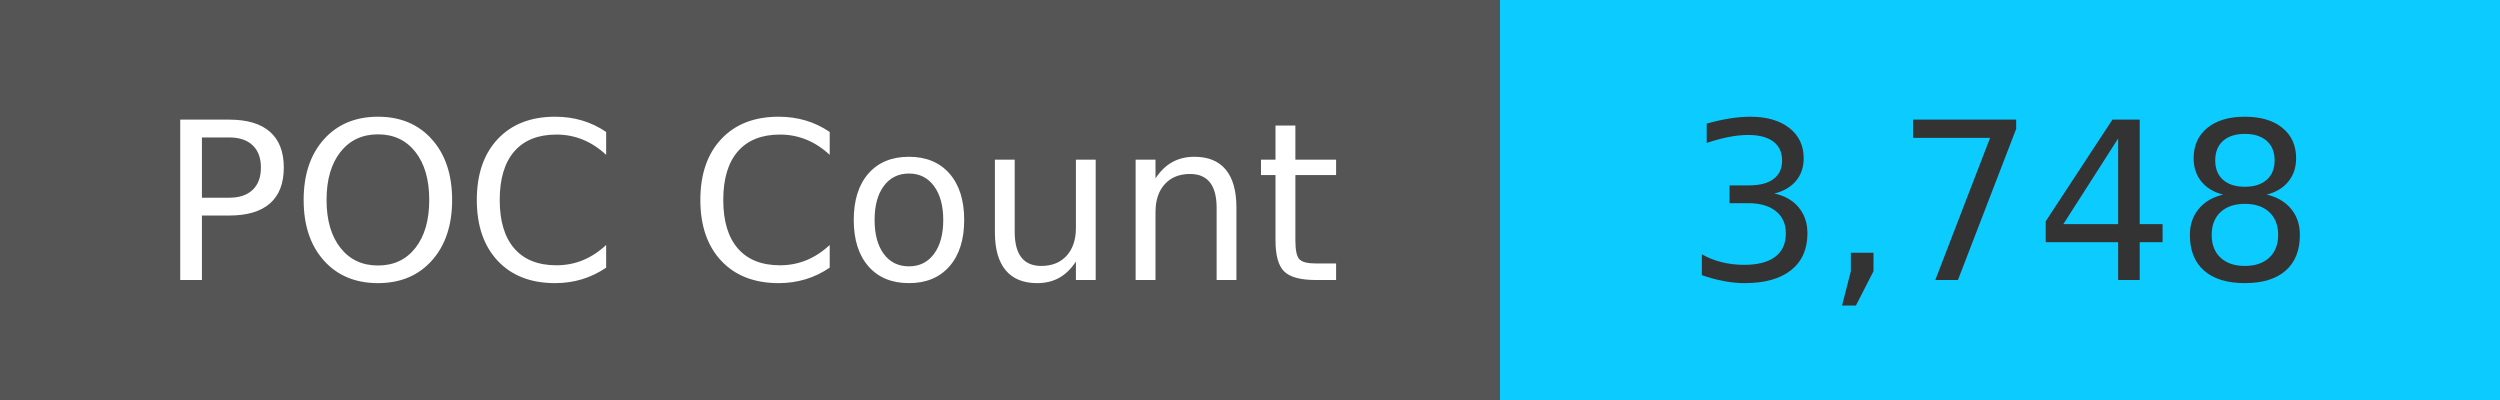
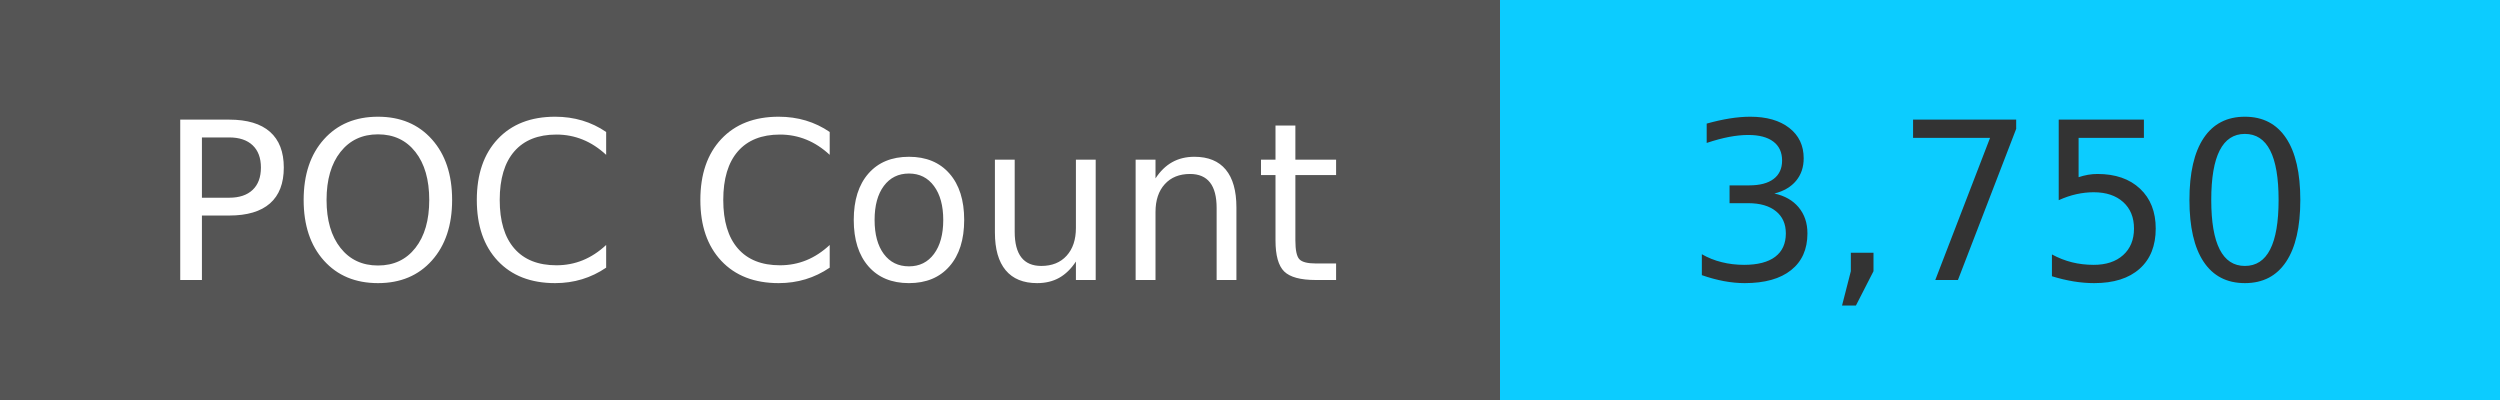
<svg xmlns="http://www.w3.org/2000/svg" width="125" height="20" role="img">
  <linearGradient id="s" x2="0" y2="100%">
    <stop offset="0" stop-color="#bbb" stop-opacity=".1" />
    <stop offset="1" stop-opacity=".1" />
  </linearGradient>
  <g>
    <rect width="75" height="20" fill="#555" />
    <rect x="75" width="267" height="20" fill="#0cccff" />
  </g>
  <g fill="#fff" text-anchor="middle" font-family="Verdana,Geneva,DejaVu Sans,sans-serif" text-rendering="geometricPrecision" font-size="110">
    <text x="375" y="140" transform="scale(.1)" fill="#fff">
            POC Count
        </text>
    <text x="1000" y="140" transform="scale(.1)" fill="#333">
-             3,748
+             3,750
        </text>
  </g>
</svg>
